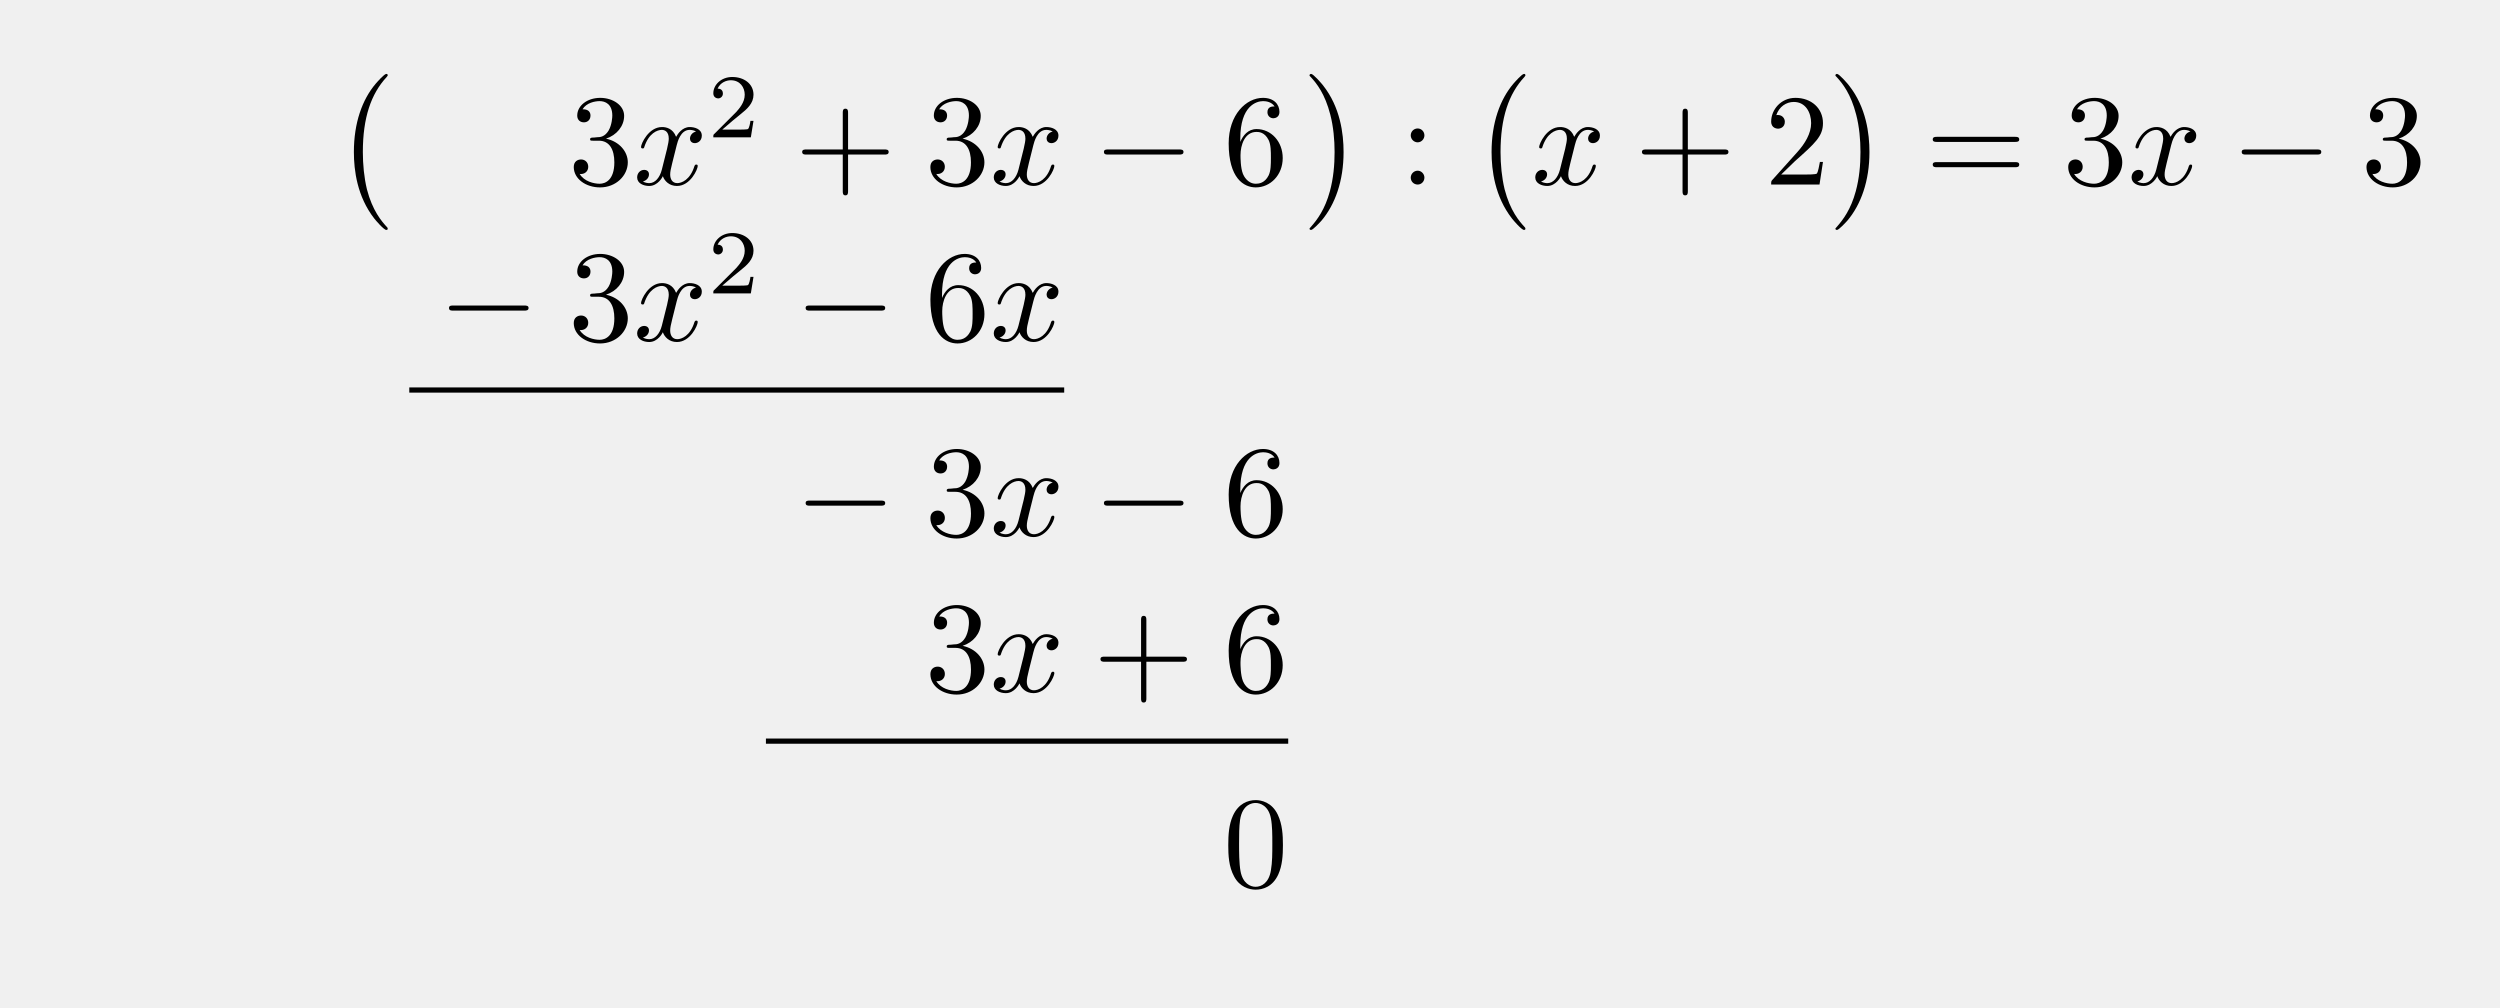
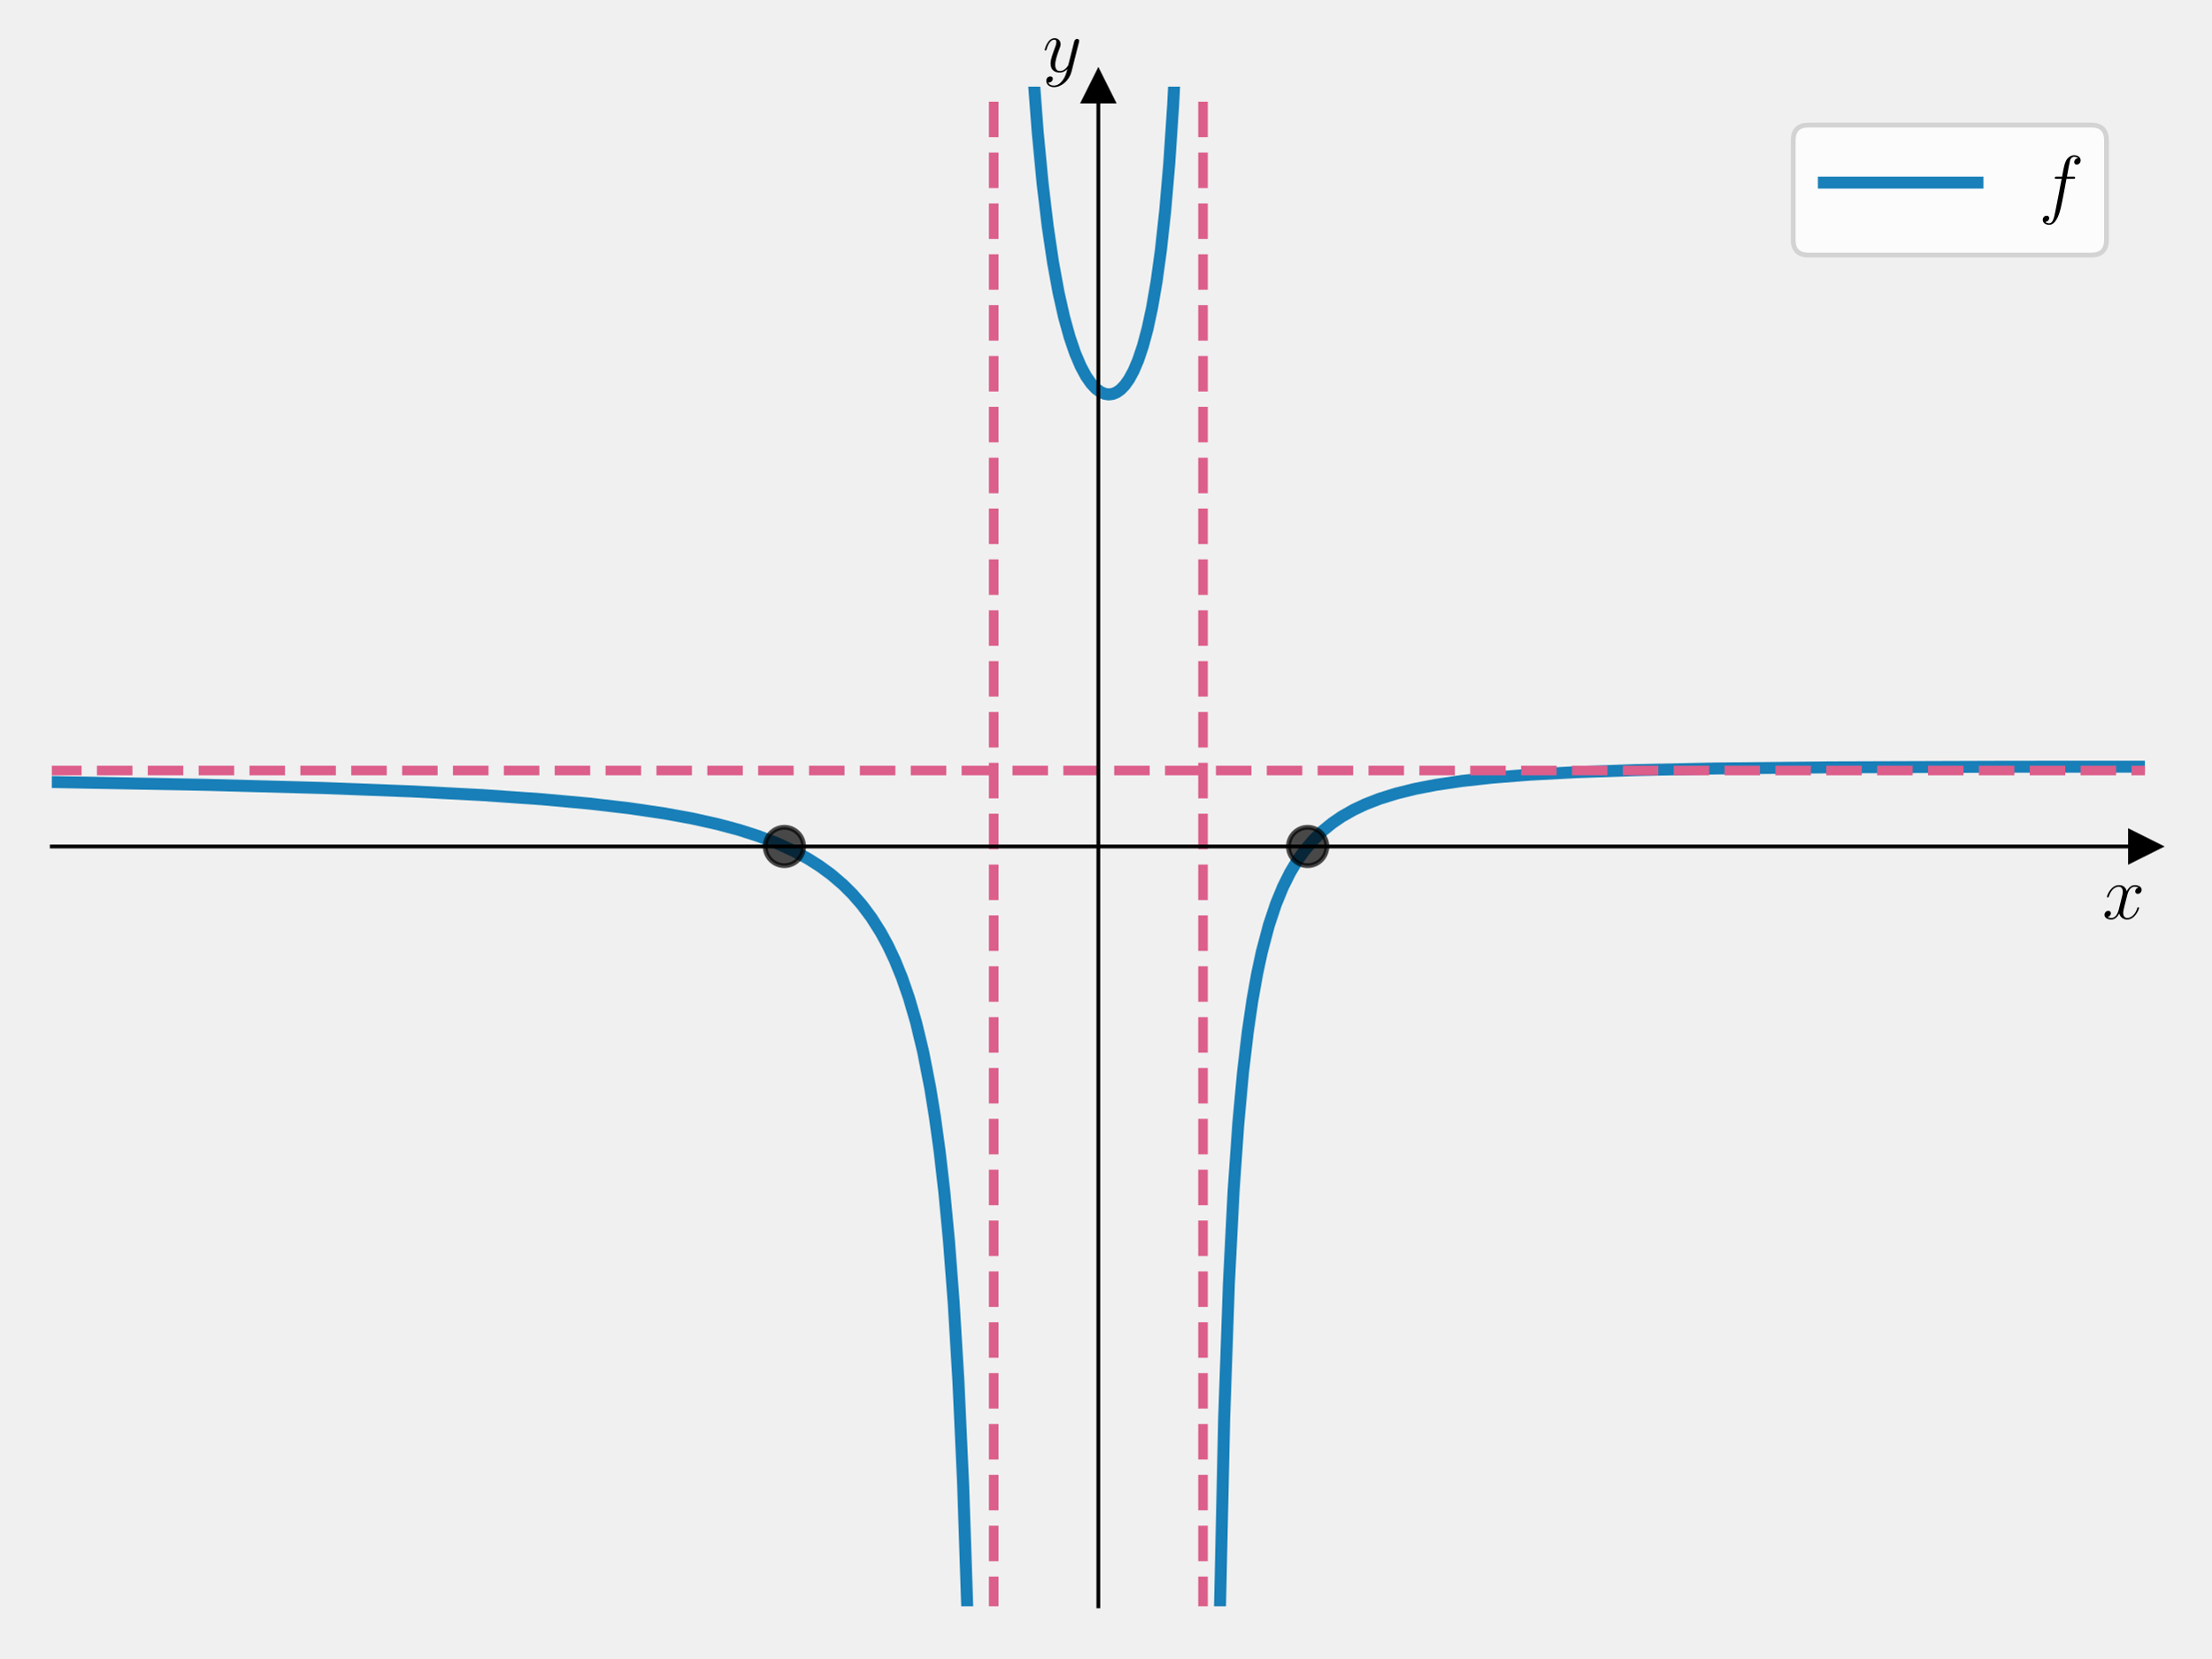
- <svg xmlns="http://www.w3.org/2000/svg" xmlns:xlink="http://www.w3.org/1999/xlink" width="191.521" height="77.192" viewBox="0 0 191.521 77.192">
+ <svg xmlns="http://www.w3.org/2000/svg" xmlns:xlink="http://www.w3.org/1999/xlink" width="460.8pt" height="345.6pt" viewBox="0 0 460.8 345.6" version="1.1">
  <defs>
-     <g>
-       <g id="glyph-0-0">
-         <path d="M 4.109 11.453 C 4.109 11.422 4.094 11.391 4.078 11.359 C 3.625 10.875 2.938 10.062 2.516 8.438 C 2.297 7.531 2.203 6.516 2.203 5.578 C 2.203 2.953 2.828 1.125 4.031 -0.172 C 4.109 -0.266 4.109 -0.281 4.109 -0.297 C 4.109 -0.406 4.031 -0.406 4 -0.406 C 3.844 -0.406 3.312 0.203 3.188 0.344 C 2.156 1.562 1.516 3.344 1.516 5.578 C 1.516 6.984 1.766 8.984 3.078 10.672 C 3.172 10.797 3.812 11.547 4 11.547 C 4.031 11.547 4.109 11.547 4.109 11.453 Z M 4.109 11.453 " />
+     <style type="text/css">*{stroke-linejoin: round; stroke-linecap: butt}</style>
+   </defs>
+   <g id="figure_1">
+     <g id="patch_1">
+       <path d="M 0 345.6  L 460.8 345.6  L 460.8 0  L 0 0  L 0 345.6  z " style="fill: none" />
+     </g>
+     <g id="axes_1">
+       <g id="patch_2">
+         <path d="M 10.8 334.8  L 447 334.8  L 447 18.065  L 10.8 18.065  L 10.8 334.8  z " style="fill: none" />
      </g>
-       <g id="glyph-0-1">
-         <path d="M 3.047 5.578 C 3.047 4.172 2.797 2.156 1.484 0.484 C 1.391 0.359 0.734 -0.406 0.562 -0.406 C 0.516 -0.406 0.438 -0.375 0.438 -0.297 C 0.438 -0.266 0.453 -0.234 0.5 -0.203 C 0.984 0.312 1.625 1.125 2.031 2.719 C 2.266 3.625 2.359 4.641 2.359 5.578 C 2.359 6.578 2.266 7.594 2 8.578 C 1.625 9.969 1.031 10.766 0.531 11.328 C 0.438 11.422 0.438 11.438 0.438 11.453 C 0.438 11.531 0.516 11.547 0.562 11.547 C 0.703 11.547 1.25 10.953 1.375 10.812 C 2.391 9.594 3.047 7.812 3.047 5.578 Z M 3.047 5.578 " />
+       <g id="matplotlib.axis_1">
+         <g id="text_1">
+           <g transform="translate(438.1306 191.5019) scale(0.16 -0.16)">
+             <defs>
+               <path id="CMMI12-78" d="M 3034 2606  C 2829 2567 2752 2414 2752 2293  C 2752 2139 2874 2088 2963 2088  C 3155 2088 3290 2254 3290 2427  C 3290 2695 2982 2816 2714 2816  C 2323 2816 2106 2433 2048 2312  C 1901 2816 1504 2816 1389 2816  C 736 2816 390 1980 390 1839  C 390 1814 416 1782 461 1782  C 512 1782 525 1820 538 1846  C 755 2555 1184 2689 1370 2689  C 1658 2689 1715 2420 1715 2267  C 1715 2127 1677 1980 1600 1673  L 1382 798  C 1286 415 1101 64 762 64  C 730 64 570 64 435 147  C 666 192 717 383 717 460  C 717 588 621 664 499 664  C 346 664 179 530 179 326  C 179 57 480 -64 755 -64  C 1062 -64 1280 179 1414 441  C 1517 64 1837 -64 2074 -64  C 2726 -64 3072 773 3072 913  C 3072 945 3046 971 3008 971  C 2950 971 2944 939 2925 888  C 2752 326 2381 64 2093 64  C 1869 64 1747 230 1747 492  C 1747 632 1773 734 1875 1156  L 2099 2024  C 2195 2408 2413 2689 2707 2689  C 2720 2689 2899 2689 3034 2606  z " transform="scale(0.015625)" />
+             </defs>
+             <use xlink:href="#CMMI12-78" transform="scale(0.996264)" />
+           </g>
+         </g>
      </g>
-       <g id="glyph-1-0">
-         <path d="M 2.891 -3.516 C 3.703 -3.781 4.281 -4.469 4.281 -5.266 C 4.281 -6.078 3.406 -6.641 2.453 -6.641 C 1.453 -6.641 0.688 -6.047 0.688 -5.281 C 0.688 -4.953 0.906 -4.766 1.203 -4.766 C 1.5 -4.766 1.703 -4.984 1.703 -5.281 C 1.703 -5.766 1.234 -5.766 1.094 -5.766 C 1.391 -6.266 2.047 -6.391 2.406 -6.391 C 2.828 -6.391 3.375 -6.172 3.375 -5.281 C 3.375 -5.156 3.344 -4.578 3.094 -4.141 C 2.797 -3.656 2.453 -3.625 2.203 -3.625 C 2.125 -3.609 1.891 -3.594 1.812 -3.594 C 1.734 -3.578 1.672 -3.562 1.672 -3.469 C 1.672 -3.359 1.734 -3.359 1.906 -3.359 L 2.344 -3.359 C 3.156 -3.359 3.531 -2.688 3.531 -1.703 C 3.531 -0.344 2.844 -0.062 2.406 -0.062 C 1.969 -0.062 1.219 -0.234 0.875 -0.812 C 1.219 -0.766 1.531 -0.984 1.531 -1.359 C 1.531 -1.719 1.266 -1.922 0.984 -1.922 C 0.734 -1.922 0.422 -1.781 0.422 -1.344 C 0.422 -0.438 1.344 0.219 2.438 0.219 C 3.656 0.219 4.562 -0.688 4.562 -1.703 C 4.562 -2.516 3.922 -3.297 2.891 -3.516 Z M 2.891 -3.516 " />
+       <g id="matplotlib.axis_2">
+         <g id="text_2">
+           <g transform="translate(217.2897 14.96506) scale(0.16 -0.16)">
+             <defs>
+               <path id="CMMI12-79" d="M 1683 -700  C 1510 -939 1261 -1152 947 -1152  C 870 -1152 563 -1152 467 -889  C 486 -895 518 -895 531 -895  C 723 -895 851 -729 851 -582  C 851 -435 730 -384 634 -384  C 531 -384 307 -458 307 -759  C 307 -1071 582 -1286 947 -1286  C 1587 -1286 2234 -700 2413 6  L 3040 2485  C 3046 2517 3059 2556 3059 2594  C 3059 2689 2982 2753 2886 2753  C 2829 2753 2694 2727 2643 2535  L 2170 658  C 2138 543 2138 530 2086 460  C 1958 281 1747 64 1440 64  C 1082 64 1050 415 1050 588  C 1050 952 1222 1443 1395 1903  C 1466 2088 1504 2178 1504 2305  C 1504 2574 1312 2816 998 2816  C 410 2816 173 1890 173 1839  C 173 1814 198 1782 243 1782  C 301 1782 307 1807 333 1897  C 486 2433 730 2689 979 2689  C 1037 2689 1146 2689 1146 2478  C 1146 2312 1075 2127 979 1884  C 666 1047 666 837 666 683  C 666 77 1101 -64 1421 -64  C 1606 -64 1837 -6 2061 230  L 2067 224  C 1971 -147 1907 -392 1683 -700  z " transform="scale(0.015625)" />
+             </defs>
+             <use xlink:href="#CMMI12-79" transform="scale(0.996264)" />
+           </g>
+         </g>
      </g>
-       <g id="glyph-1-1">
-         <path d="M 4.078 -2.297 L 6.859 -2.297 C 7 -2.297 7.188 -2.297 7.188 -2.5 C 7.188 -2.688 7 -2.688 6.859 -2.688 L 4.078 -2.688 L 4.078 -5.484 C 4.078 -5.625 4.078 -5.812 3.875 -5.812 C 3.672 -5.812 3.672 -5.625 3.672 -5.484 L 3.672 -2.688 L 0.891 -2.688 C 0.75 -2.688 0.562 -2.688 0.562 -2.5 C 0.562 -2.297 0.75 -2.297 0.891 -2.297 L 3.672 -2.297 L 3.672 0.5 C 3.672 0.641 3.672 0.828 3.875 0.828 C 4.078 0.828 4.078 0.641 4.078 0.5 Z M 4.078 -2.297 " />
+       <g id="line2d_1">
+         <defs>
+           <path id="md81ea3384d" d="M 3 0  L -3 -3  L -3 3  z " style="stroke: #000000; stroke-linejoin: miter" />
+         </defs>
+         <g>
+           <use xlink:href="#md81ea3384d" x="447" y="176.432" style="stroke: #000000; stroke-linejoin: miter" />
+         </g>
      </g>
-       <g id="glyph-1-2">
-         <path d="M 1.312 -3.266 L 1.312 -3.516 C 1.312 -6.031 2.547 -6.391 3.062 -6.391 C 3.297 -6.391 3.719 -6.328 3.938 -5.984 C 3.781 -5.984 3.391 -5.984 3.391 -5.547 C 3.391 -5.234 3.625 -5.078 3.844 -5.078 C 4 -5.078 4.312 -5.172 4.312 -5.562 C 4.312 -6.156 3.875 -6.641 3.047 -6.641 C 1.766 -6.641 0.422 -5.359 0.422 -3.156 C 0.422 -0.484 1.578 0.219 2.5 0.219 C 3.609 0.219 4.562 -0.719 4.562 -2.031 C 4.562 -3.297 3.672 -4.25 2.562 -4.25 C 1.891 -4.25 1.516 -3.75 1.312 -3.266 Z M 2.5 -0.062 C 1.875 -0.062 1.578 -0.656 1.516 -0.812 C 1.328 -1.281 1.328 -2.078 1.328 -2.25 C 1.328 -3.031 1.656 -4.031 2.547 -4.031 C 2.719 -4.031 3.172 -4.031 3.484 -3.406 C 3.656 -3.047 3.656 -2.531 3.656 -2.047 C 3.656 -1.562 3.656 -1.062 3.484 -0.703 C 3.188 -0.109 2.734 -0.062 2.5 -0.062 Z M 2.5 -0.062 " />
+       <g id="line2d_2">
+         <defs>
+           <path id="m978afa9c12" d="M 0 -3  L -3 3  L 3 3  z " style="stroke: #000000; stroke-linejoin: miter" />
+         </defs>
+         <g>
+           <use xlink:href="#m978afa9c12" x="228.9" y="18.065" style="stroke: #000000; stroke-linejoin: miter" />
+         </g>
      </g>
-       <g id="glyph-1-3">
-         <path d="M 1.906 -3.766 C 1.906 -4.062 1.672 -4.297 1.391 -4.297 C 1.094 -4.297 0.859 -4.062 0.859 -3.766 C 0.859 -3.484 1.094 -3.234 1.391 -3.234 C 1.672 -3.234 1.906 -3.484 1.906 -3.766 Z M 1.906 -0.531 C 1.906 -0.812 1.672 -1.062 1.391 -1.062 C 1.094 -1.062 0.859 -0.812 0.859 -0.531 C 0.859 -0.234 1.094 0 1.391 0 C 1.672 0 1.906 -0.234 1.906 -0.531 Z M 1.906 -0.531 " />
+       <g id="line2d_3">
+         <path d="M 10.459 162.99  L 42.822 163.581  L 67.34 164.243  L 85.973 164.958  L 100.684 165.729  L 112.942 166.587  L 122.749 167.483  L 131.085 168.454  L 138.441 169.537  L 144.325 170.611  L 149.719 171.817  L 154.132 173.009  L 158.055 174.272  L 161.978 175.78  L 165.41 177.358  L 168.352 178.957  L 170.804 180.507  L 173.256 182.302  L 175.707 184.404  L 177.669 186.357  L 179.63 188.612  L 181.592 191.239  L 183.553 194.334  L 185.024 197.038  L 186.495 200.152  L 187.966 203.77  L 189.437 208.021  L 190.908 213.08  L 192.379 219.192  L 193.85 226.712  L 194.831 232.76  L 195.812 239.889  L 196.793 248.411  L 197.773 258.766  L 198.754 271.604  L 199.735 287.922  L 200.715 309.33  L 201.696 338.608  L 201.902 346.6  L 201.902 346.6  " clip-path="url(#p4433c2e394)" style="fill: none; stroke: #0072b2; stroke-opacity: 0.9; stroke-width: 2.5; stroke-linecap: square" />
      </g>
-       <g id="glyph-1-4">
-         <path d="M 1.266 -0.766 L 2.328 -1.797 C 3.875 -3.172 4.469 -3.703 4.469 -4.703 C 4.469 -5.844 3.578 -6.641 2.359 -6.641 C 1.234 -6.641 0.5 -5.719 0.5 -4.828 C 0.5 -4.281 1 -4.281 1.031 -4.281 C 1.203 -4.281 1.547 -4.391 1.547 -4.812 C 1.547 -5.062 1.359 -5.328 1.016 -5.328 C 0.938 -5.328 0.922 -5.328 0.891 -5.312 C 1.109 -5.969 1.656 -6.328 2.234 -6.328 C 3.141 -6.328 3.562 -5.516 3.562 -4.703 C 3.562 -3.906 3.078 -3.125 2.516 -2.5 L 0.609 -0.375 C 0.5 -0.266 0.5 -0.234 0.5 0 L 4.203 0 L 4.469 -1.734 L 4.234 -1.734 C 4.172 -1.438 4.109 -1 4 -0.844 C 3.938 -0.766 3.281 -0.766 3.062 -0.766 Z M 1.266 -0.766 " />
+       <g id="line2d_4">
+         <path d="M 214.357 -1  L 215.277 14.529  L 216.257 27.514  L 217.281 38.251  L 218.347 47.199  L 219.455 54.695  L 220.607 60.987  L 221.758 66.091  L 222.909 70.245  L 224.06 73.615  L 225.212 76.323  L 226.32 78.388  L 227.386 79.924  L 228.41 81.015  L 229.348 81.703  L 230.243 82.089  L 231.096 82.212  L 231.906 82.103  L 232.716 81.769  L 233.569 81.162  L 234.422 80.273  L 235.317 79.008  L 236.255 77.276  L 237.193 75.067  L 238.174 72.155  L 239.155 68.497  L 240.093 64.134  L 241.031 58.696  L 241.926 52.205  L 242.822 44.023  L 243.675 34.084  L 244.485 21.92  L 245.252 6.872  L 245.581 -1  L 245.581 -1  " clip-path="url(#p4433c2e394)" style="fill: none; stroke: #0072b2; stroke-opacity: 0.9; stroke-width: 2.5; stroke-linecap: square" />
      </g>
-       <g id="glyph-1-5">
-         <path d="M 6.844 -3.266 C 7 -3.266 7.188 -3.266 7.188 -3.453 C 7.188 -3.656 7 -3.656 6.859 -3.656 L 0.891 -3.656 C 0.75 -3.656 0.562 -3.656 0.562 -3.453 C 0.562 -3.266 0.75 -3.266 0.891 -3.266 Z M 6.859 -1.328 C 7 -1.328 7.188 -1.328 7.188 -1.531 C 7.188 -1.719 7 -1.719 6.844 -1.719 L 0.891 -1.719 C 0.75 -1.719 0.562 -1.719 0.562 -1.531 C 0.562 -1.328 0.75 -1.328 0.891 -1.328 Z M 6.859 -1.328 " />
+       <g id="line2d_5">
+         <path d="M 254.043 346.6  L 254.142 339.828  L 255.123 295.554  L 256.104 267.526  L 257.085 248.237  L 258.065 234.187  L 259.046 223.521  L 260.027 215.168  L 261.007 208.462  L 261.988 202.972  L 262.969 198.403  L 264.44 192.841  L 265.911 188.424  L 267.382 184.844  L 268.853 181.894  L 270.324 179.428  L 271.795 177.344  L 273.757 175.027  L 275.718 173.12  L 277.679 171.53  L 279.641 170.191  L 282.093 168.792  L 284.544 167.634  L 287.486 166.491  L 290.919 165.415  L 294.842 164.44  L 299.255 163.583  L 304.649 162.781  L 311.023 162.079  L 318.869 161.461  L 328.676 160.933  L 340.935 160.51  L 357.607 160.174  L 381.144 159.938  L 418.41 159.811  L 447.341 159.796  L 447.341 159.796  " clip-path="url(#p4433c2e394)" style="fill: none; stroke: #0072b2; stroke-opacity: 0.9; stroke-width: 2.5; stroke-linecap: square" />
      </g>
-       <g id="glyph-1-6">
-         <path d="M 4.578 -3.188 C 4.578 -3.984 4.531 -4.781 4.188 -5.516 C 3.734 -6.484 2.906 -6.641 2.5 -6.641 C 1.891 -6.641 1.172 -6.375 0.75 -5.453 C 0.438 -4.766 0.391 -3.984 0.391 -3.188 C 0.391 -2.438 0.422 -1.547 0.844 -0.781 C 1.266 0.016 2 0.219 2.484 0.219 C 3.016 0.219 3.781 0.016 4.219 -0.938 C 4.531 -1.625 4.578 -2.406 4.578 -3.188 Z M 2.484 0 C 2.094 0 1.5 -0.25 1.328 -1.203 C 1.219 -1.797 1.219 -2.719 1.219 -3.312 C 1.219 -3.953 1.219 -4.609 1.297 -5.141 C 1.484 -6.328 2.234 -6.422 2.484 -6.422 C 2.812 -6.422 3.469 -6.234 3.656 -5.25 C 3.766 -4.688 3.766 -3.938 3.766 -3.312 C 3.766 -2.562 3.766 -1.891 3.656 -1.25 C 3.5 -0.297 2.938 0 2.484 0 Z M 2.484 0 " />
+       <g id="LineCollection_1">
+         <path d="M 207.09 346.6  L 207.09 -1  " clip-path="url(#p4433c2e394)" style="fill: none; stroke-dasharray: 7.4,3.2; stroke-dashoffset: 0; stroke: #dc5e8b; stroke-width: 2" />
      </g>
-       <g id="glyph-2-0">
-         <path d="M 3.328 -3.016 C 3.391 -3.266 3.625 -4.188 4.312 -4.188 C 4.359 -4.188 4.609 -4.188 4.812 -4.062 C 4.531 -4 4.344 -3.766 4.344 -3.516 C 4.344 -3.359 4.453 -3.172 4.719 -3.172 C 4.938 -3.172 5.25 -3.344 5.25 -3.75 C 5.25 -4.266 4.672 -4.406 4.328 -4.406 C 3.75 -4.406 3.406 -3.875 3.281 -3.656 C 3.031 -4.312 2.5 -4.406 2.203 -4.406 C 1.172 -4.406 0.594 -3.125 0.594 -2.875 C 0.594 -2.766 0.703 -2.766 0.719 -2.766 C 0.797 -2.766 0.828 -2.797 0.844 -2.875 C 1.188 -3.938 1.844 -4.188 2.188 -4.188 C 2.375 -4.188 2.719 -4.094 2.719 -3.516 C 2.719 -3.203 2.547 -2.547 2.188 -1.141 C 2.031 -0.531 1.672 -0.109 1.234 -0.109 C 1.172 -0.109 0.953 -0.109 0.734 -0.234 C 0.984 -0.297 1.203 -0.5 1.203 -0.781 C 1.203 -1.047 0.984 -1.125 0.844 -1.125 C 0.531 -1.125 0.297 -0.875 0.297 -0.547 C 0.297 -0.094 0.781 0.109 1.219 0.109 C 1.891 0.109 2.25 -0.594 2.266 -0.641 C 2.391 -0.281 2.75 0.109 3.344 0.109 C 4.375 0.109 4.938 -1.172 4.938 -1.422 C 4.938 -1.531 4.859 -1.531 4.828 -1.531 C 4.734 -1.531 4.719 -1.484 4.688 -1.422 C 4.359 -0.344 3.688 -0.109 3.375 -0.109 C 2.984 -0.109 2.828 -0.422 2.828 -0.766 C 2.828 -0.984 2.875 -1.203 2.984 -1.641 Z M 3.328 -3.016 " />
+       <g id="LineCollection_2">
+         <path d="M 250.71 346.6  L 250.71 -1  " clip-path="url(#p4433c2e394)" style="fill: none; stroke-dasharray: 7.4,3.2; stroke-dashoffset: 0; stroke: #dc5e8b; stroke-width: 2" />
      </g>
-       <g id="glyph-3-0">
-         <path d="M 3.516 -1.266 L 3.281 -1.266 C 3.266 -1.109 3.188 -0.703 3.094 -0.641 C 3.047 -0.594 2.516 -0.594 2.406 -0.594 L 1.125 -0.594 C 1.859 -1.234 2.109 -1.438 2.516 -1.766 C 3.031 -2.172 3.516 -2.609 3.516 -3.266 C 3.516 -4.109 2.781 -4.625 1.891 -4.625 C 1.031 -4.625 0.438 -4.016 0.438 -3.375 C 0.438 -3.031 0.734 -2.984 0.812 -2.984 C 0.969 -2.984 1.172 -3.109 1.172 -3.359 C 1.172 -3.484 1.125 -3.734 0.766 -3.734 C 0.984 -4.219 1.453 -4.375 1.781 -4.375 C 2.484 -4.375 2.844 -3.828 2.844 -3.266 C 2.844 -2.656 2.406 -2.188 2.188 -1.938 L 0.516 -0.266 C 0.438 -0.203 0.438 -0.188 0.438 0 L 3.312 0 Z M 3.516 -1.266 " />
+       <g id="LineCollection_3">
+         <path d="M -1 160.595  L 461.8 160.595  " clip-path="url(#p4433c2e394)" style="fill: none; stroke-dasharray: 7.4,3.2; stroke-dashoffset: 0; stroke: #dc5e8b; stroke-width: 2" />
      </g>
-       <g id="glyph-4-0">
-         <path d="M 6.562 -2.297 C 6.734 -2.297 6.922 -2.297 6.922 -2.5 C 6.922 -2.688 6.734 -2.688 6.562 -2.688 L 1.172 -2.688 C 1 -2.688 0.828 -2.688 0.828 -2.5 C 0.828 -2.297 1 -2.297 1.172 -2.297 Z M 6.562 -2.297 " />
+       <g id="line2d_6">
+         <defs>
+           <path id="m34a2d2a24d" d="M 0 4  C 1.061 4 2.078 3.579 2.828 2.828  C 3.579 2.078 4 1.061 4 0  C 4 -1.061 3.579 -2.078 2.828 -2.828  C 2.078 -3.579 1.061 -4 0 -4  C -1.061 -4 -2.078 -3.579 -2.828 -2.828  C -3.579 -2.078 -4 -1.061 -4 0  C -4 1.061 -3.579 2.078 -2.828 2.828  C -2.078 3.579 -1.061 4 0 4  z " style="stroke: #000000; stroke-opacity: 0.7" />
+         </defs>
+         <g clip-path="url(#p4433c2e394)">
+           <use xlink:href="#m34a2d2a24d" x="272.52" y="176.432" style="fill-opacity: 0.7; stroke: #000000; stroke-opacity: 0.7" />
+         </g>
+       </g>
+       <g id="line2d_7">
+         <g clip-path="url(#p4433c2e394)">
+           <use xlink:href="#m34a2d2a24d" x="163.47" y="176.432" style="fill-opacity: 0.7; stroke: #000000; stroke-opacity: 0.7" />
+         </g>
+       </g>
+       <g id="patch_3">
+         <path d="M 228.9 334.8  L 228.9 18.065  " style="fill: none; stroke: #000000; stroke-width: 0.8; stroke-linejoin: miter; stroke-linecap: square" />
+       </g>
+       <g id="patch_4">
+         <path d="M 447 334.8  L 447 18.065  " style="fill: none" />
+       </g>
+       <g id="patch_5">
+         <path d="M 10.8 176.432  L 447 176.432  " style="fill: none; stroke: #000000; stroke-width: 0.8; stroke-linejoin: miter; stroke-linecap: square" />
+       </g>
+       <g id="patch_6">
+         <path d="M 10.8 18.065  L 447 18.065  " style="fill: none" />
+       </g>
+       <g id="legend_1">
+         <g id="patch_7">
+           <path d="M 376.907 53.164  L 435.8 53.164  Q 439 53.164 439 49.964  L 439 29.265  Q 439 26.065 435.8 26.065  L 376.907 26.065  Q 373.707 26.065 373.707 29.265  L 373.707 49.964  Q 373.707 53.164 376.907 53.164  z " style="fill: #ffffff; opacity: 0.8; stroke: #cccccc; stroke-linejoin: miter" />
+         </g>
+         <g id="line2d_8">
+           <path d="M 380.107 38.065  L 396.107 38.065  L 412.107 38.065  " style="fill: none; stroke: #0072b2; stroke-opacity: 0.9; stroke-width: 2.5; stroke-linecap: square" />
+         </g>
+         <g id="text_3">
+           <g transform="translate(424.9067 43.66453) scale(0.16 -0.16)">
+             <defs>
+               <path id="CMMI12-66" d="M 2854 2566  C 2982 2566 3034 2566 3034 2688  C 3034 2752 2982 2752 2867 2752  L 2349 2752  C 2470 3429 2560 3897 2611 4107  C 2650 4265 2784 4416 2950 4416  C 3085 4416 3219 4358 3283 4298  C 3034 4272 2957 4082 2957 3969  C 2957 3837 3053 3759 3174 3759  C 3302 3759 3494 3870 3494 4119  C 3494 4393 3226 4544 2944 4544  C 2669 4544 2400 4334 2272 4078  C 2157 3848 2093 3611 1946 2752  L 1517 2752  C 1395 2752 1331 2752 1331 2637  C 1331 2566 1370 2566 1498 2566  L 1907 2566  C 1792 1976 1530 542 1382 -137  C 1274 -689 1178 -1152 858 -1152  C 838 -1152 653 -1152 538 -1031  C 864 -1005 864 -726 864 -720  C 864 -593 768 -517 646 -517  C 518 -517 326 -625 326 -867  C 326 -1140 608 -1280 858 -1280  C 1510 -1280 1779 -118 1850 199  C 1965 688 2278 2376 2310 2566  L 2854 2566  z " transform="scale(0.015625)" />
+             </defs>
+             <use xlink:href="#CMMI12-66" transform="scale(0.996264)" />
+           </g>
+         </g>
      </g>
    </g>
+   </g>
+   <defs>
+     <clipPath id="p4433c2e394">
+       <rect x="10.8" y="18.065" width="436.2" height="316.735" />
+     </clipPath>
  </defs>
-   <g fill="rgb(0%, 0%, 0%)" fill-opacity="1">
-     <use xlink:href="#glyph-0-0" x="25.594" y="6.068" />
-   </g>
-   <g fill="rgb(0%, 0%, 0%)" fill-opacity="1">
-     <use xlink:href="#glyph-1-0" x="43.533" y="14.138" />
-   </g>
-   <g fill="rgb(0%, 0%, 0%)" fill-opacity="1">
-     <use xlink:href="#glyph-2-0" x="48.514" y="14.138" />
-   </g>
-   <g fill="rgb(0%, 0%, 0%)" fill-opacity="1">
-     <use xlink:href="#glyph-3-0" x="54.208" y="10.523" />
-   </g>
-   <g fill="rgb(0%, 0%, 0%)" fill-opacity="1">
-     <use xlink:href="#glyph-1-1" x="60.891" y="14.138" />
-   </g>
-   <g fill="rgb(0%, 0%, 0%)" fill-opacity="1">
-     <use xlink:href="#glyph-1-0" x="70.852" y="14.138" />
-   </g>
-   <g fill="rgb(0%, 0%, 0%)" fill-opacity="1">
-     <use xlink:href="#glyph-2-0" x="75.835" y="14.138" />
-   </g>
-   <g fill="rgb(0%, 0%, 0%)" fill-opacity="1">
-     <use xlink:href="#glyph-4-0" x="83.743" y="14.138" />
-   </g>
-   <g fill="rgb(0%, 0%, 0%)" fill-opacity="1">
-     <use xlink:href="#glyph-1-2" x="93.705" y="14.138" />
-   </g>
-   <g fill="rgb(0%, 0%, 0%)" fill-opacity="1">
-     <use xlink:href="#glyph-0-1" x="99.882" y="6.068" />
-   </g>
-   <g fill="rgb(0%, 0%, 0%)" fill-opacity="1">
-     <use xlink:href="#glyph-1-3" x="107.216" y="14.138" />
-   </g>
-   <g fill="rgb(0%, 0%, 0%)" fill-opacity="1">
-     <use xlink:href="#glyph-0-0" x="112.751" y="6.068" />
-   </g>
-   <g fill="rgb(0%, 0%, 0%)" fill-opacity="1">
-     <use xlink:href="#glyph-2-0" x="117.317" y="14.138" />
-   </g>
-   <g fill="rgb(0%, 0%, 0%)" fill-opacity="1">
-     <use xlink:href="#glyph-1-1" x="125.225" y="14.138" />
-   </g>
-   <g fill="rgb(0%, 0%, 0%)" fill-opacity="1">
-     <use xlink:href="#glyph-1-4" x="135.186" y="14.138" />
-   </g>
-   <g fill="rgb(0%, 0%, 0%)" fill-opacity="1">
-     <use xlink:href="#glyph-0-1" x="140.169" y="6.068" />
-   </g>
-   <g fill="rgb(0%, 0%, 0%)" fill-opacity="1">
-     <use xlink:href="#glyph-1-5" x="147.502" y="14.138" />
-   </g>
-   <g fill="rgb(0%, 0%, 0%)" fill-opacity="1">
-     <use xlink:href="#glyph-1-0" x="158.021" y="14.138" />
-   </g>
-   <g fill="rgb(0%, 0%, 0%)" fill-opacity="1">
-     <use xlink:href="#glyph-2-0" x="163" y="14.138" />
-   </g>
-   <g fill="rgb(0%, 0%, 0%)" fill-opacity="1">
-     <use xlink:href="#glyph-4-0" x="170.907" y="14.138" />
-   </g>
-   <g fill="rgb(0%, 0%, 0%)" fill-opacity="1">
-     <use xlink:href="#glyph-1-0" x="180.87" y="14.138" />
-   </g>
-   <g fill="rgb(0%, 0%, 0%)" fill-opacity="1">
-     <use xlink:href="#glyph-4-0" x="33.57" y="26.093" />
-   </g>
-   <g fill="rgb(0%, 0%, 0%)" fill-opacity="1">
-     <use xlink:href="#glyph-1-0" x="43.533" y="26.093" />
-   </g>
-   <g fill="rgb(0%, 0%, 0%)" fill-opacity="1">
-     <use xlink:href="#glyph-2-0" x="48.514" y="26.093" />
-   </g>
-   <g fill="rgb(0%, 0%, 0%)" fill-opacity="1">
-     <use xlink:href="#glyph-3-0" x="54.208" y="22.478" />
-   </g>
-   <g fill="rgb(0%, 0%, 0%)" fill-opacity="1">
-     <use xlink:href="#glyph-4-0" x="60.891" y="26.093" />
-   </g>
-   <g fill="rgb(0%, 0%, 0%)" fill-opacity="1">
-     <use xlink:href="#glyph-1-2" x="70.854" y="26.093" />
-   </g>
-   <g fill="rgb(0%, 0%, 0%)" fill-opacity="1">
-     <use xlink:href="#glyph-2-0" x="75.835" y="26.093" />
-   </g>
-   <path fill="none" stroke-width="0.398" stroke-linecap="butt" stroke-linejoin="miter" stroke="rgb(0%, 0%, 0%)" stroke-opacity="1" stroke-miterlimit="10" d="M -0.001 0 L 50.171 0 " transform="matrix(1, 0, 0, -1, 31.356, 29.879)" />
-   <g fill="rgb(0%, 0%, 0%)" fill-opacity="1">
-     <use xlink:href="#glyph-4-0" x="60.891" y="41.037" />
-   </g>
-   <g fill="rgb(0%, 0%, 0%)" fill-opacity="1">
-     <use xlink:href="#glyph-1-0" x="70.854" y="41.037" />
-   </g>
-   <g fill="rgb(0%, 0%, 0%)" fill-opacity="1">
-     <use xlink:href="#glyph-2-0" x="75.835" y="41.037" />
-   </g>
-   <g fill="rgb(0%, 0%, 0%)" fill-opacity="1">
-     <use xlink:href="#glyph-4-0" x="83.743" y="41.037" />
-   </g>
-   <g fill="rgb(0%, 0%, 0%)" fill-opacity="1">
-     <use xlink:href="#glyph-1-2" x="93.705" y="41.037" />
-   </g>
-   <g fill="rgb(0%, 0%, 0%)" fill-opacity="1">
-     <use xlink:href="#glyph-1-0" x="70.854" y="52.992" />
-   </g>
-   <g fill="rgb(0%, 0%, 0%)" fill-opacity="1">
-     <use xlink:href="#glyph-2-0" x="75.835" y="52.992" />
-   </g>
-   <g fill="rgb(0%, 0%, 0%)" fill-opacity="1">
-     <use xlink:href="#glyph-1-1" x="83.743" y="52.992" />
-   </g>
-   <g fill="rgb(0%, 0%, 0%)" fill-opacity="1">
-     <use xlink:href="#glyph-1-2" x="93.704" y="52.992" />
-   </g>
-   <path fill="none" stroke-width="0.398" stroke-linecap="butt" stroke-linejoin="miter" stroke="rgb(0%, 0%, 0%)" stroke-opacity="1" stroke-miterlimit="10" d="M -0.001 0.001 L 40.011 0.001 " transform="matrix(1, 0, 0, -1, 58.677, 56.778)" />
-   <g fill="rgb(0%, 0%, 0%)" fill-opacity="1">
-     <use xlink:href="#glyph-1-6" x="93.705" y="67.936" />
-   </g>
</svg>
